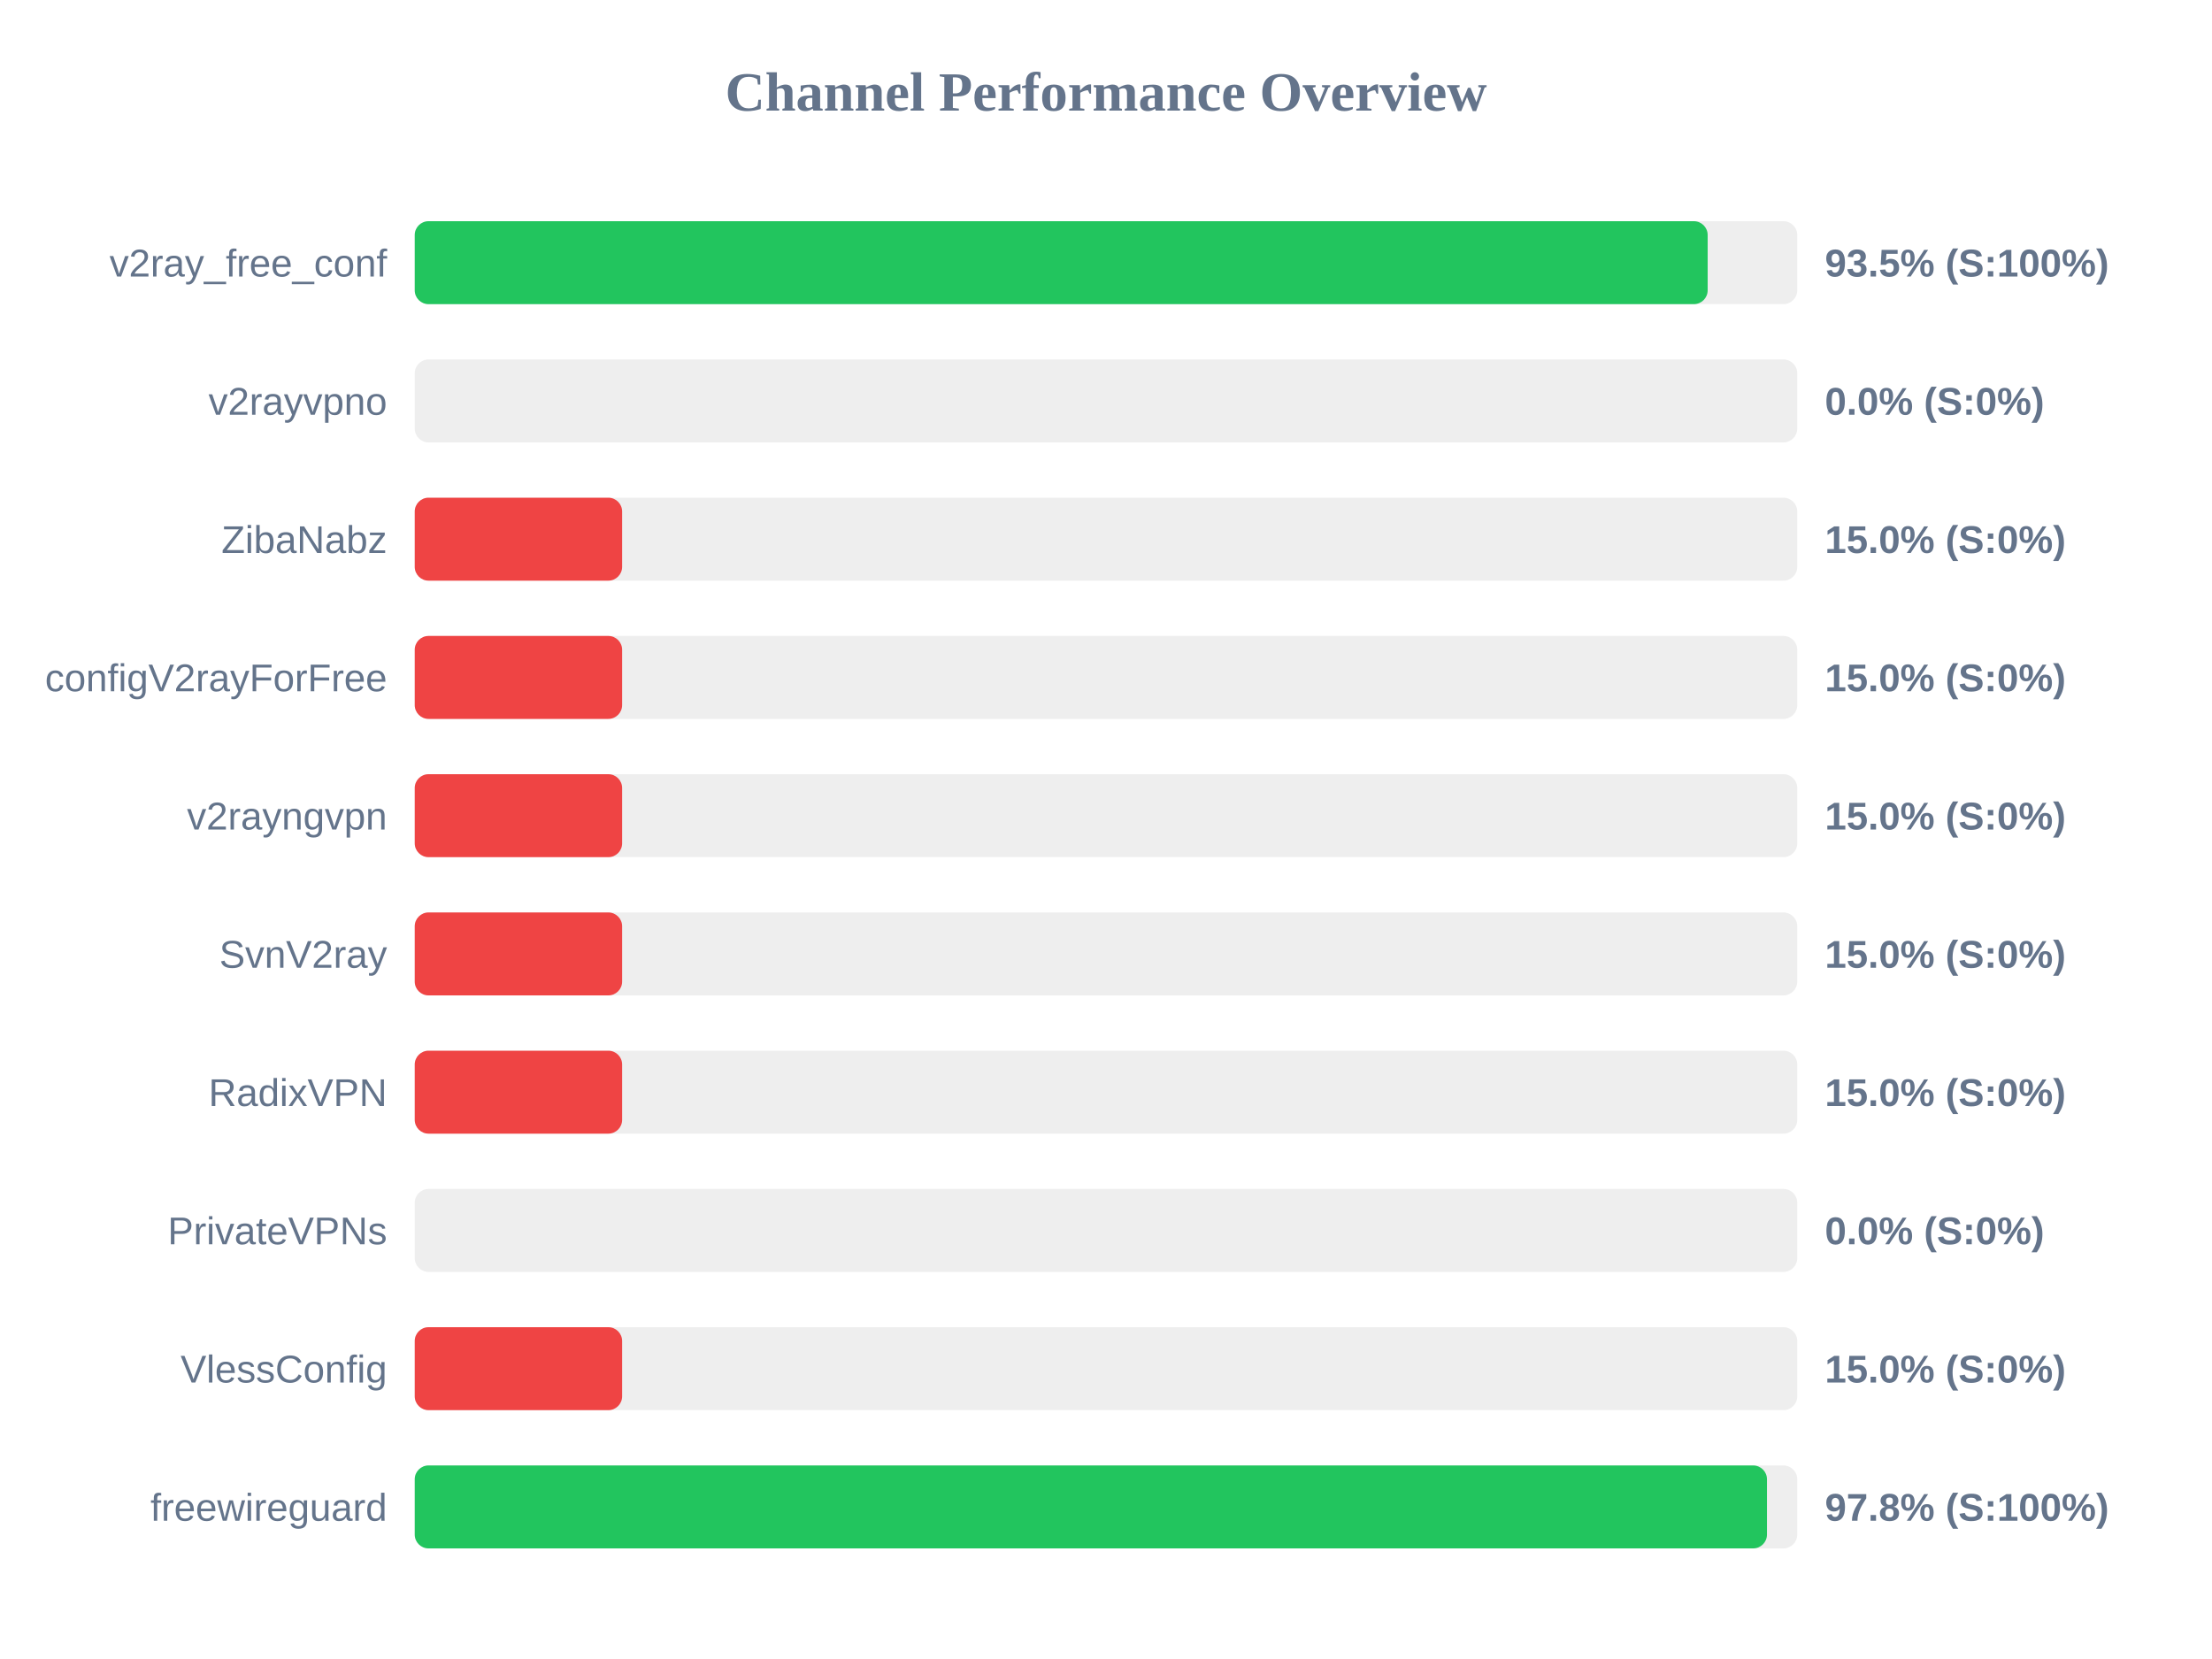
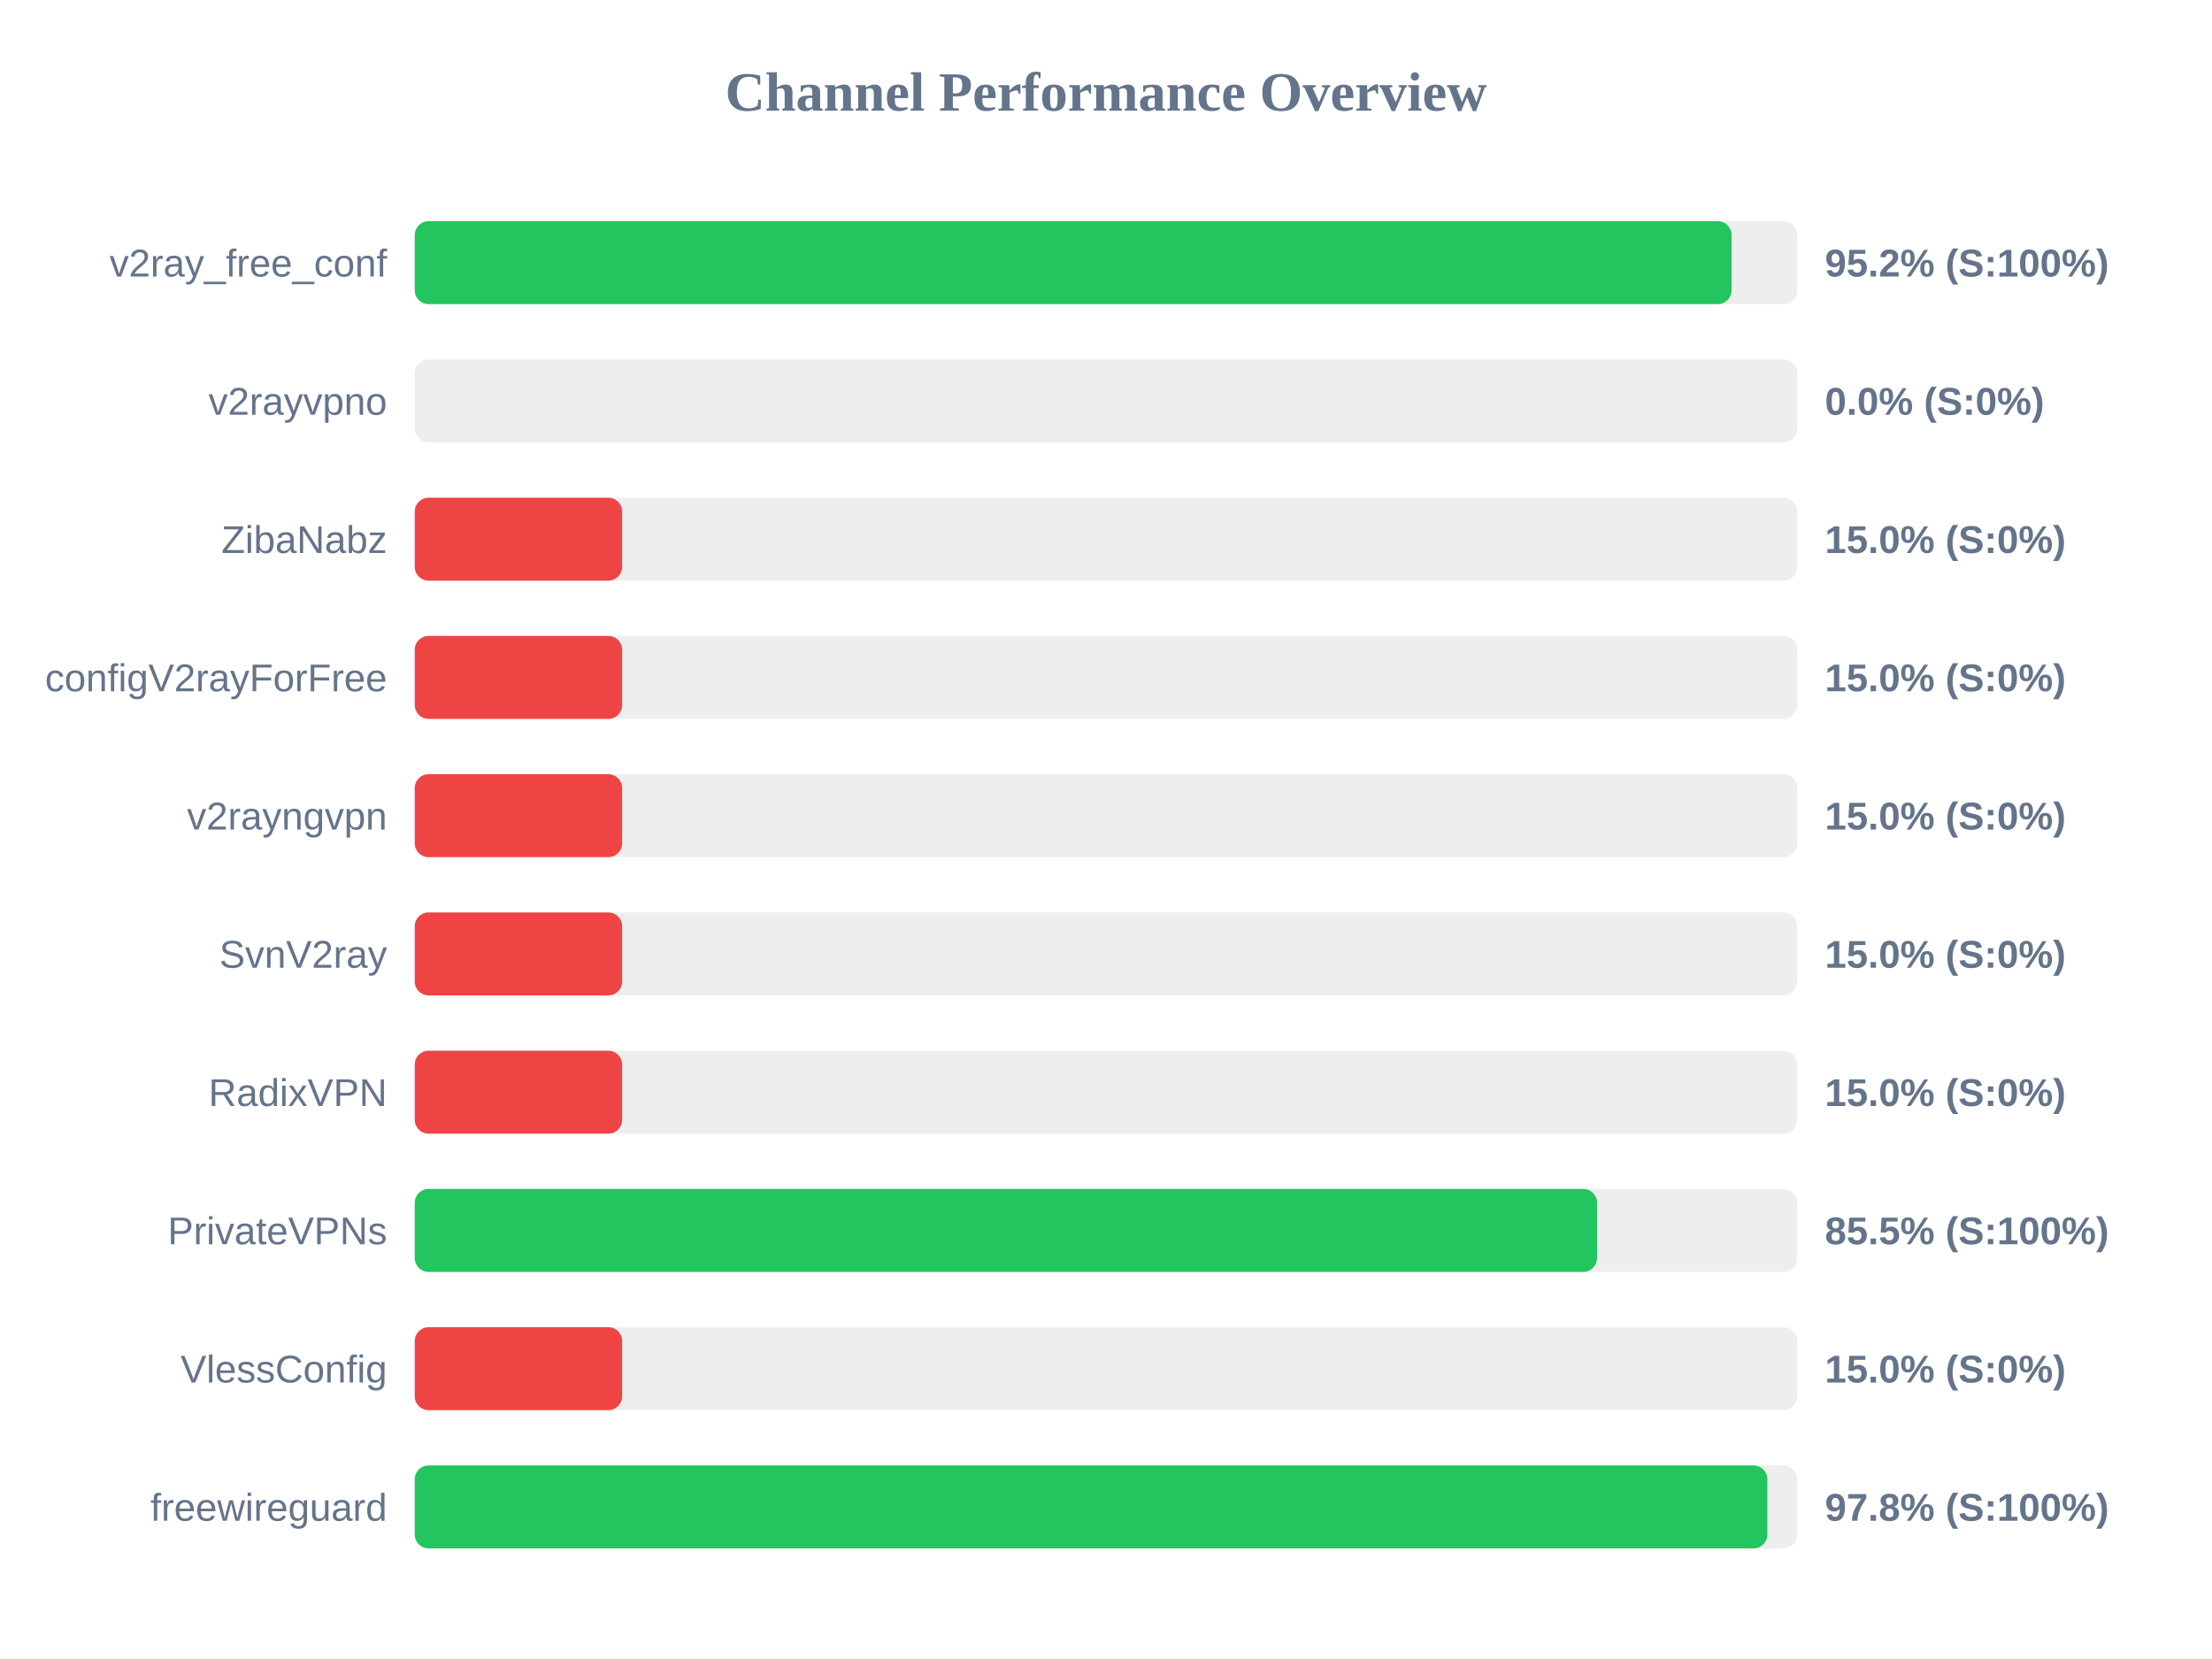
<svg xmlns="http://www.w3.org/2000/svg" width="800" height="600" version="1.1">
  <style>
        .row { font: 14px Arial; fill: #64748b; }
        .score { font: bold 14px Arial; fill: #64748b; }
    </style>
  <text x="400" y="40" text-anchor="middle" font-size="20px" font-weight="bold" fill="#64748b">Channel Performance Overview</text>
  <rect x="150" y="80" width="500" height="30" fill="#eee" rx="5" />
-   <rect x="150" y="80" width="467.6" height="30" fill="#22c55e" rx="5" />
+   <rect x="150" y="80" width="476.25" height="30" fill="#22c55e" rx="5" />
  <text x="140" y="100" text-anchor="end" class="row">v2ray_free_conf</text>
-   <text x="660" y="100" text-anchor="start" class="score">93.5% (S:100%)</text>
+   <text x="660" y="100" text-anchor="start" class="score">95.2% (S:100%)</text>
  <rect x="150" y="130" width="500" height="30" fill="#eee" rx="5" />
  <rect x="150" y="130" width="0.0" height="30" fill="#ef4444" rx="5" />
  <text x="140" y="150" text-anchor="end" class="row">v2rayvpno</text>
  <text x="660" y="150" text-anchor="start" class="score">0.0% (S:0%)</text>
  <rect x="150" y="180" width="500" height="30" fill="#eee" rx="5" />
  <rect x="150" y="180" width="75.0" height="30" fill="#ef4444" rx="5" />
  <text x="140" y="200" text-anchor="end" class="row">ZibaNabz</text>
  <text x="660" y="200" text-anchor="start" class="score">15.0% (S:0%)</text>
  <rect x="150" y="230" width="500" height="30" fill="#eee" rx="5" />
  <rect x="150" y="230" width="75.0" height="30" fill="#ef4444" rx="5" />
  <text x="140" y="250" text-anchor="end" class="row">configV2rayForFree</text>
  <text x="660" y="250" text-anchor="start" class="score">15.0% (S:0%)</text>
  <rect x="150" y="280" width="500" height="30" fill="#eee" rx="5" />
  <rect x="150" y="280" width="75.0" height="30" fill="#ef4444" rx="5" />
  <text x="140" y="300" text-anchor="end" class="row">v2rayngvpn</text>
  <text x="660" y="300" text-anchor="start" class="score">15.0% (S:0%)</text>
  <rect x="150" y="330" width="500" height="30" fill="#eee" rx="5" />
  <rect x="150" y="330" width="75.0" height="30" fill="#ef4444" rx="5" />
  <text x="140" y="350" text-anchor="end" class="row">SvnV2ray</text>
  <text x="660" y="350" text-anchor="start" class="score">15.0% (S:0%)</text>
  <rect x="150" y="380" width="500" height="30" fill="#eee" rx="5" />
  <rect x="150" y="380" width="75.0" height="30" fill="#ef4444" rx="5" />
  <text x="140" y="400" text-anchor="end" class="row">RadixVPN</text>
  <text x="660" y="400" text-anchor="start" class="score">15.0% (S:0%)</text>
  <rect x="150" y="430" width="500" height="30" fill="#eee" rx="5" />
-   <rect x="150" y="430" width="0.0" height="30" fill="#ef4444" rx="5" />
+   <rect x="150" y="430" width="427.6" height="30" fill="#22c55e" rx="5" />
  <text x="140" y="450" text-anchor="end" class="row">PrivateVPNs</text>
-   <text x="660" y="450" text-anchor="start" class="score">0.0% (S:0%)</text>
+   <text x="660" y="450" text-anchor="start" class="score">85.5% (S:100%)</text>
  <rect x="150" y="480" width="500" height="30" fill="#eee" rx="5" />
  <rect x="150" y="480" width="75.0" height="30" fill="#ef4444" rx="5" />
  <text x="140" y="500" text-anchor="end" class="row">VlessConfig</text>
  <text x="660" y="500" text-anchor="start" class="score">15.0% (S:0%)</text>
  <rect x="150" y="530" width="500" height="30" fill="#eee" rx="5" />
-   <rect x="150" y="530" width="489.05" height="30" fill="#22c55e" rx="5" />
+   <rect x="150" y="530" width="489.2" height="30" fill="#22c55e" rx="5" />
  <text x="140" y="550" text-anchor="end" class="row">freewireguard</text>
  <text x="660" y="550" text-anchor="start" class="score">97.8% (S:100%)</text>
</svg>
